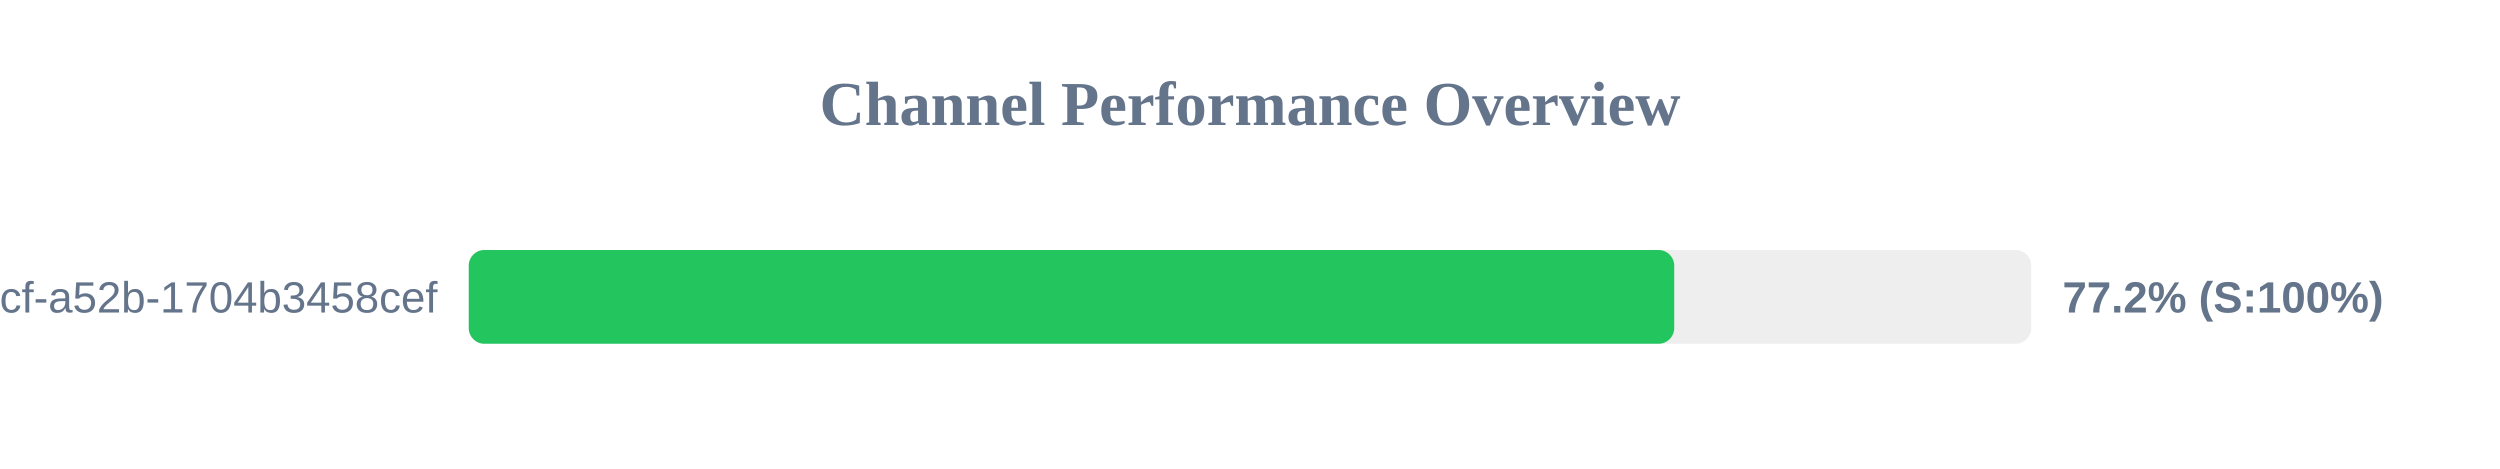
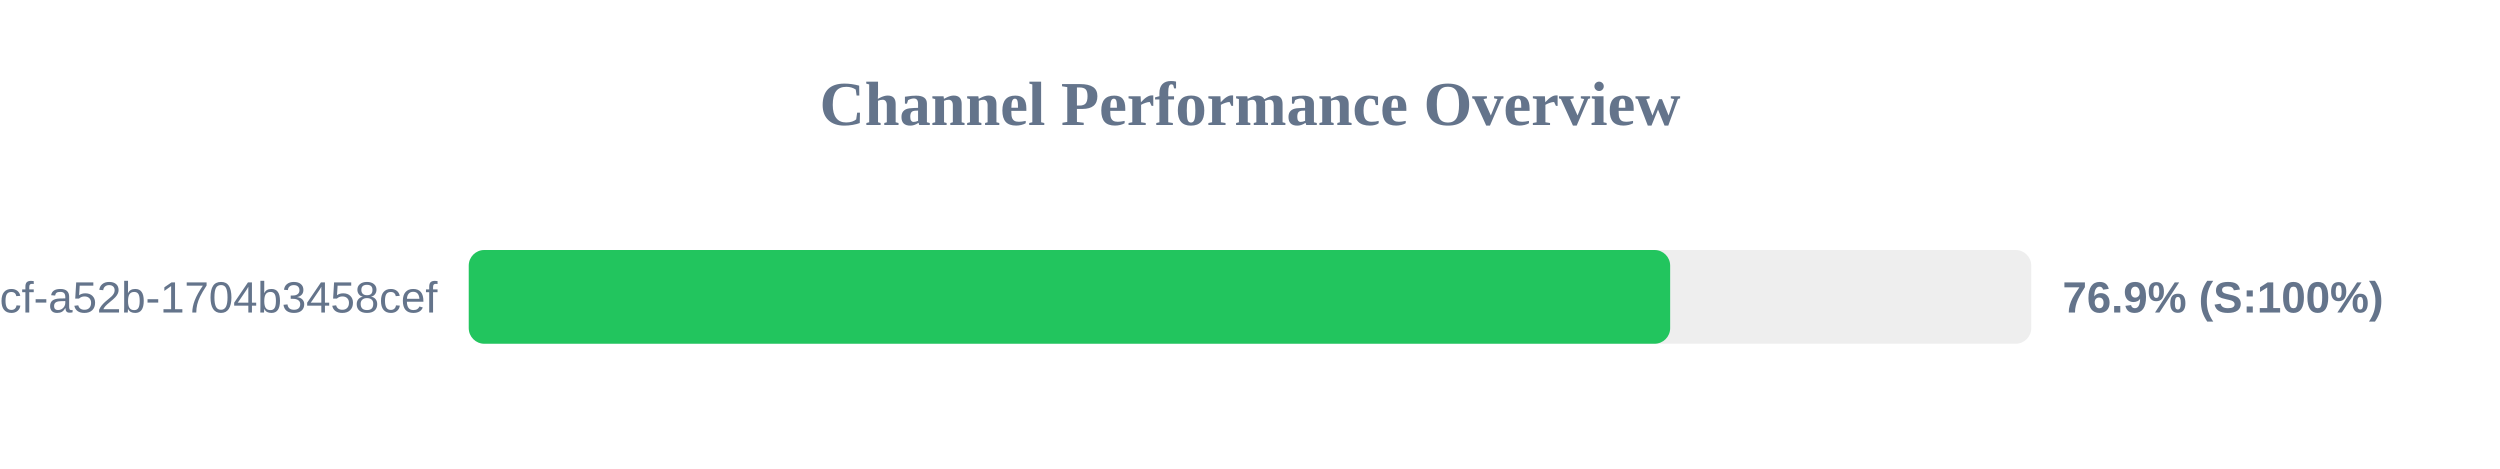
<svg xmlns="http://www.w3.org/2000/svg" width="800" height="150" version="1.1">
  <style>
        .row { font: 14px Arial; fill: #64748b; }
        .score { font: bold 14px Arial; fill: #64748b; }
    </style>
  <text x="400" y="40" text-anchor="middle" font-size="20px" font-weight="bold" fill="#64748b">Channel Performance Overview</text>
  <rect x="150" y="80" width="500" height="30" fill="#eee" rx="5" />
-   <rect x="150" y="80" width="385.75" height="30" fill="#22c55e" rx="5" />
+   <rect x="150" y="80" width="384.45" height="30" fill="#22c55e" rx="5" />
  <text x="140" y="100" text-anchor="end" class="row">?uuid=0cb527d9-6117-4bcf-a52b-1704b3458cef</text>
-   <text x="660" y="100" text-anchor="start" class="score">77.2% (S:100%)</text>
+   <text x="660" y="100" text-anchor="start" class="score">76.9% (S:100%)</text>
</svg>
